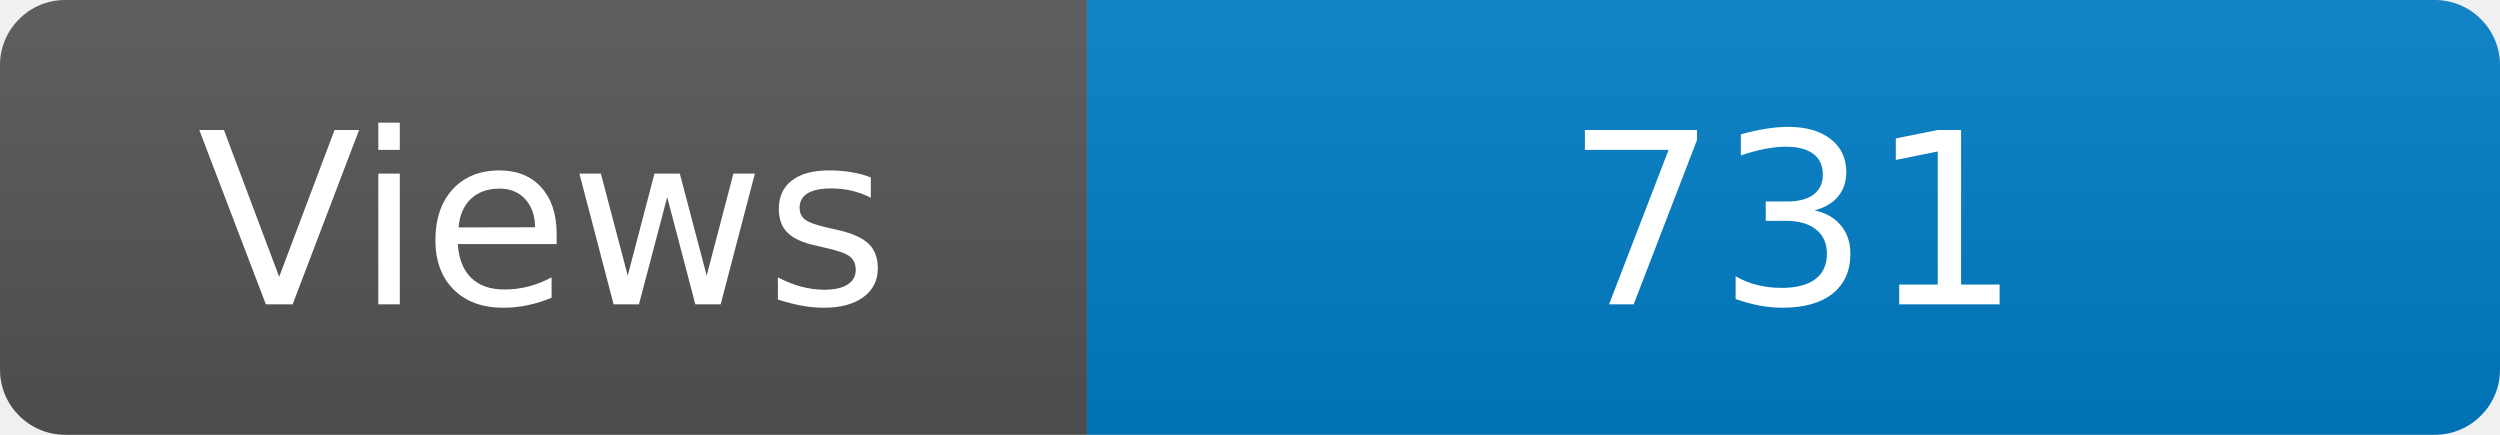
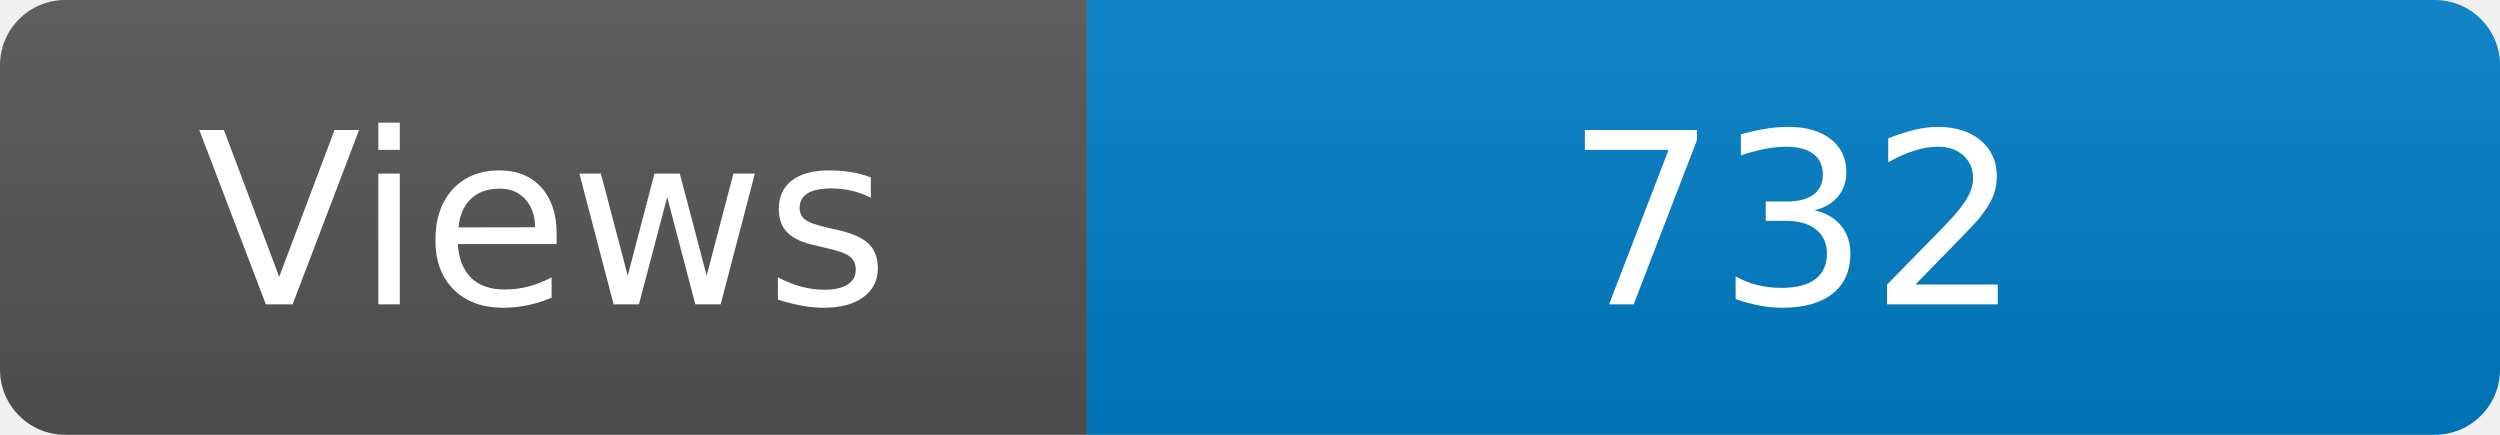
<svg xmlns="http://www.w3.org/2000/svg" width="115" height="20" role="img" aria-label="Maintained?: yes">
  <linearGradient id="s" x2="0" y2="100%">
    <stop offset="0" stop-color="#bbb" stop-opacity=".1" />
    <stop offset="1" stop-opacity=".1" />
  </linearGradient>
  <clipPath id="r">
    <rect width="115" height="20" rx="3" fill="#fff" />
  </clipPath>
  <g clip-path="url(#r)">
    <rect width="50" height="20" fill="#555" />
    <rect x="50" width="160" height="20" fill="#007ec6" />
    <rect width="115" height="20" fill="url(#s)" />
  </g>
  <g fill="#fff" text-anchor="middle" font-family="Verdana,Geneva,DejaVu Sans,sans-serif" font-size="110">
    <text x="250" y="140" transform="scale(.1)" fill="#fff">Views</text>
-     <text x="825" y="140" transform="scale(.1)" fill="#fff">731</text>
+     <text x="825" y="140" transform="scale(.1)" fill="#fff">732</text>
  </g>
</svg>
